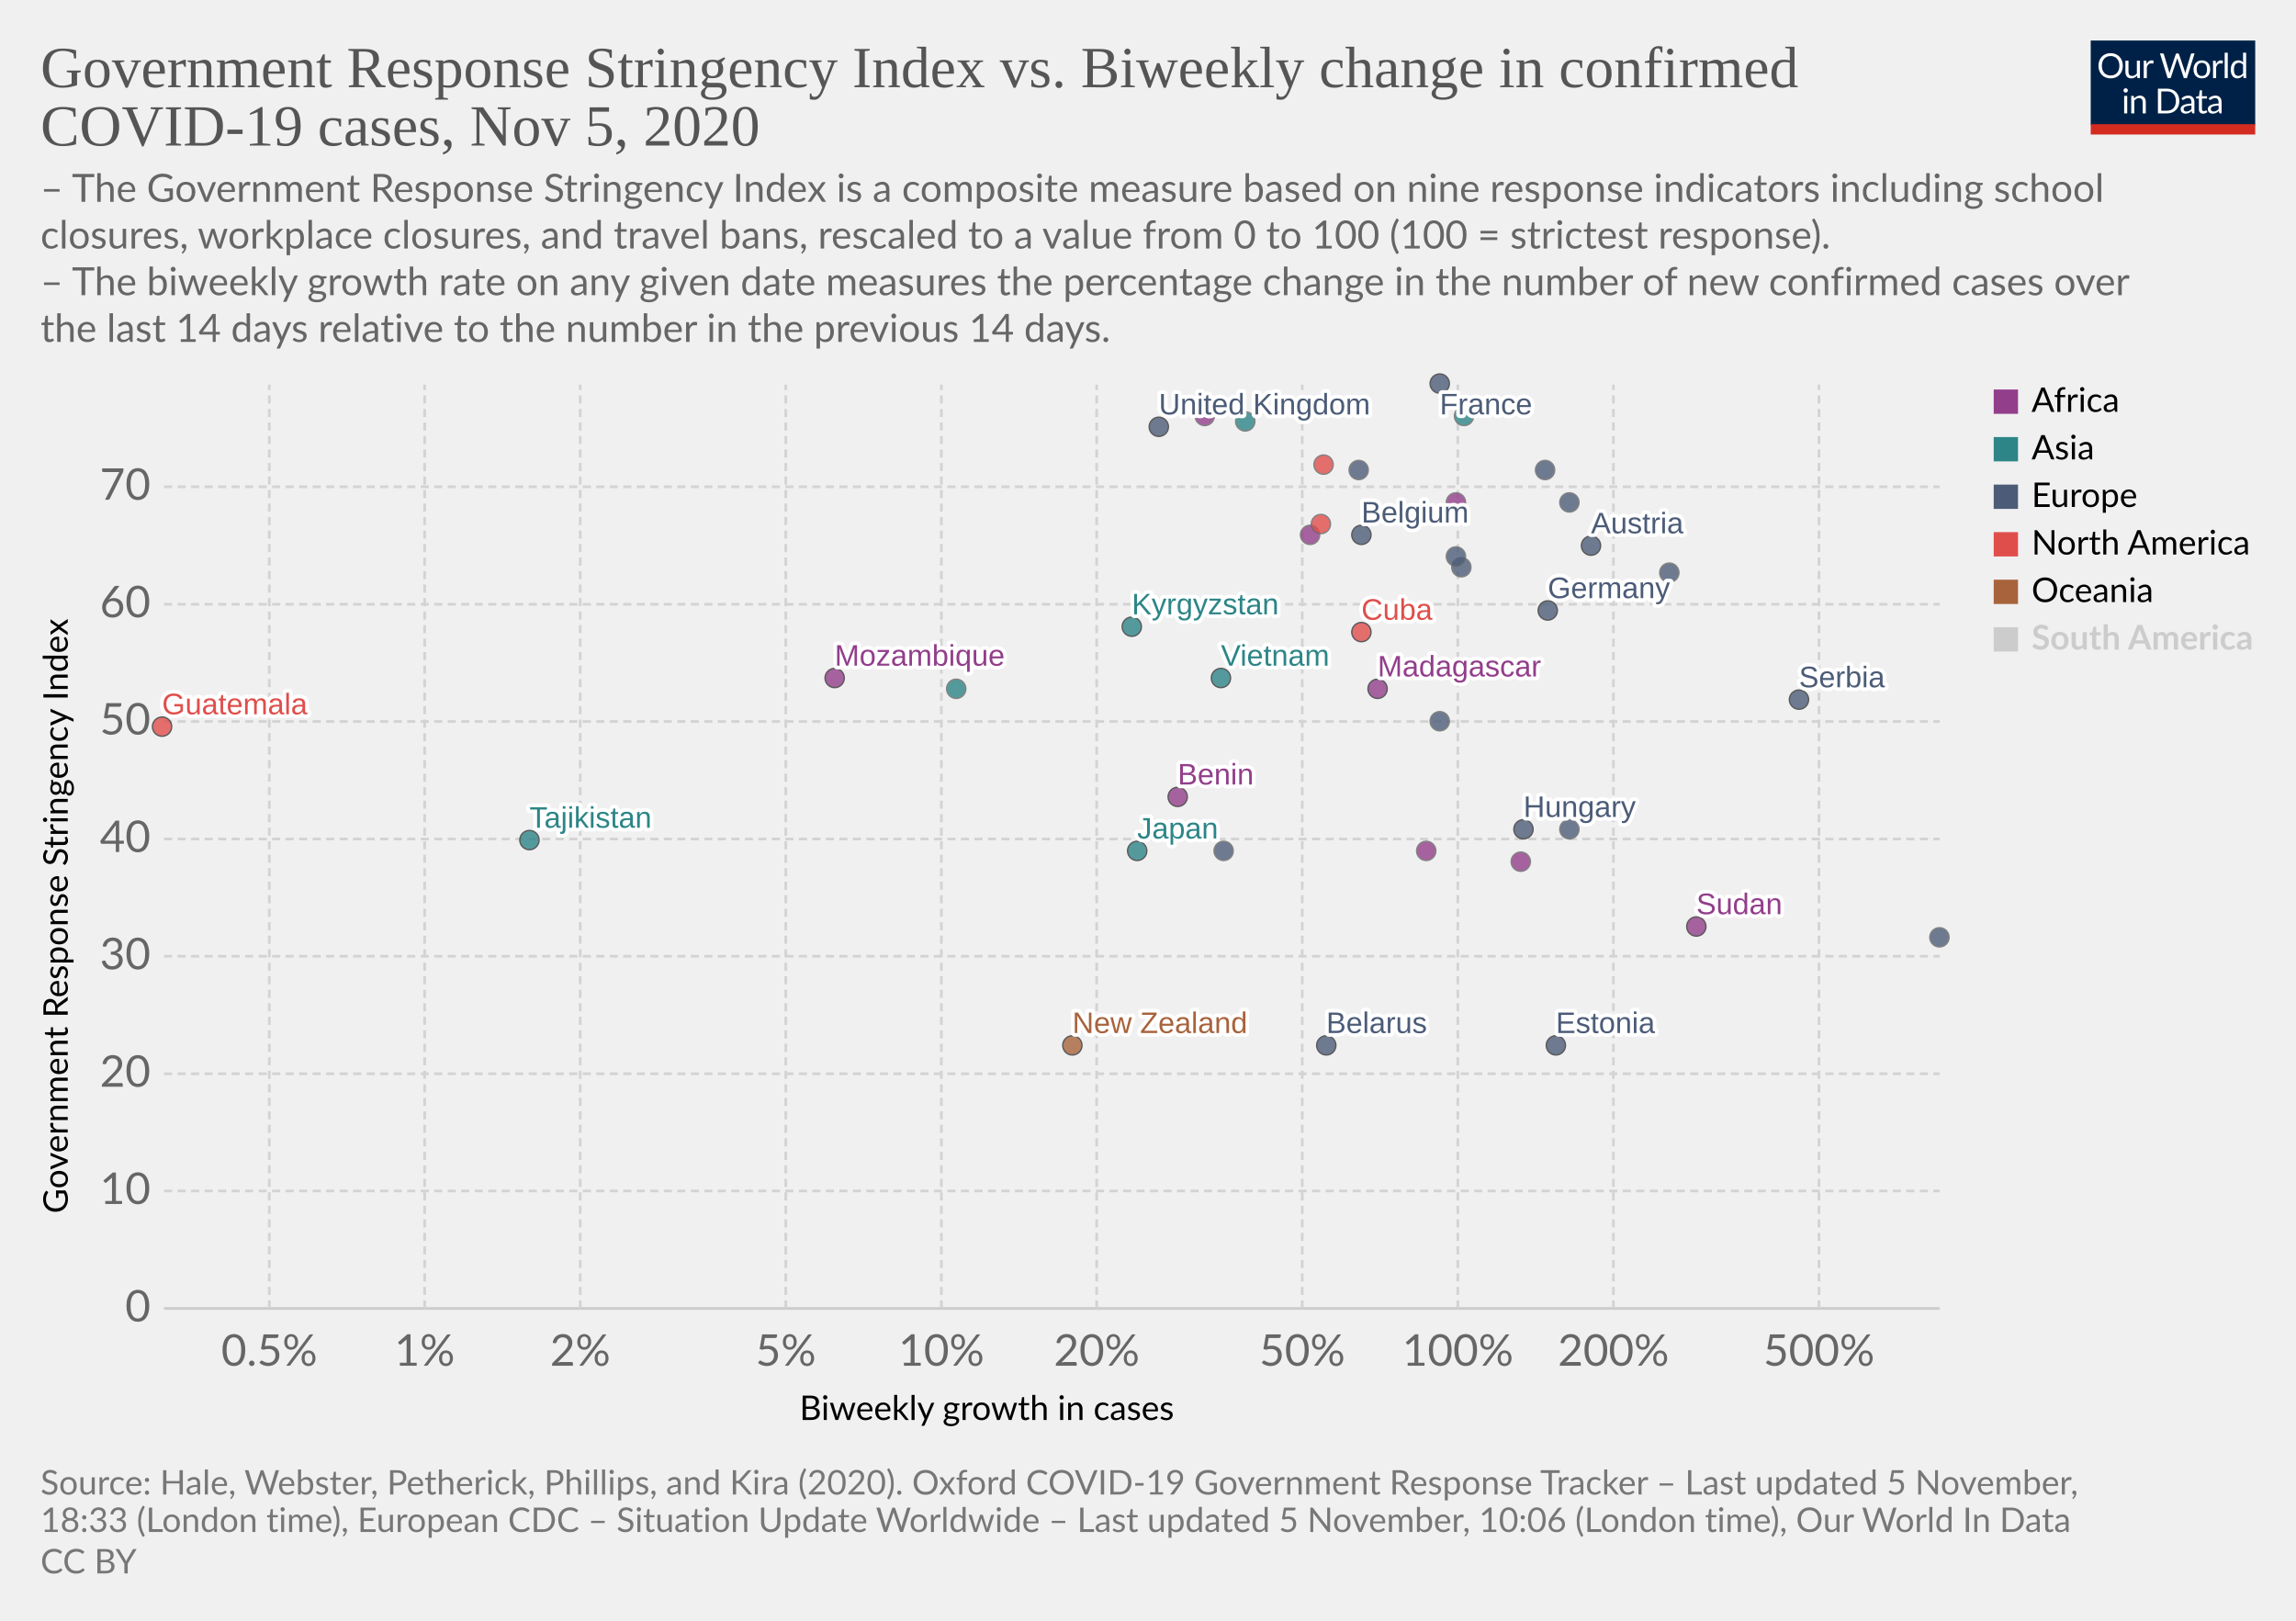
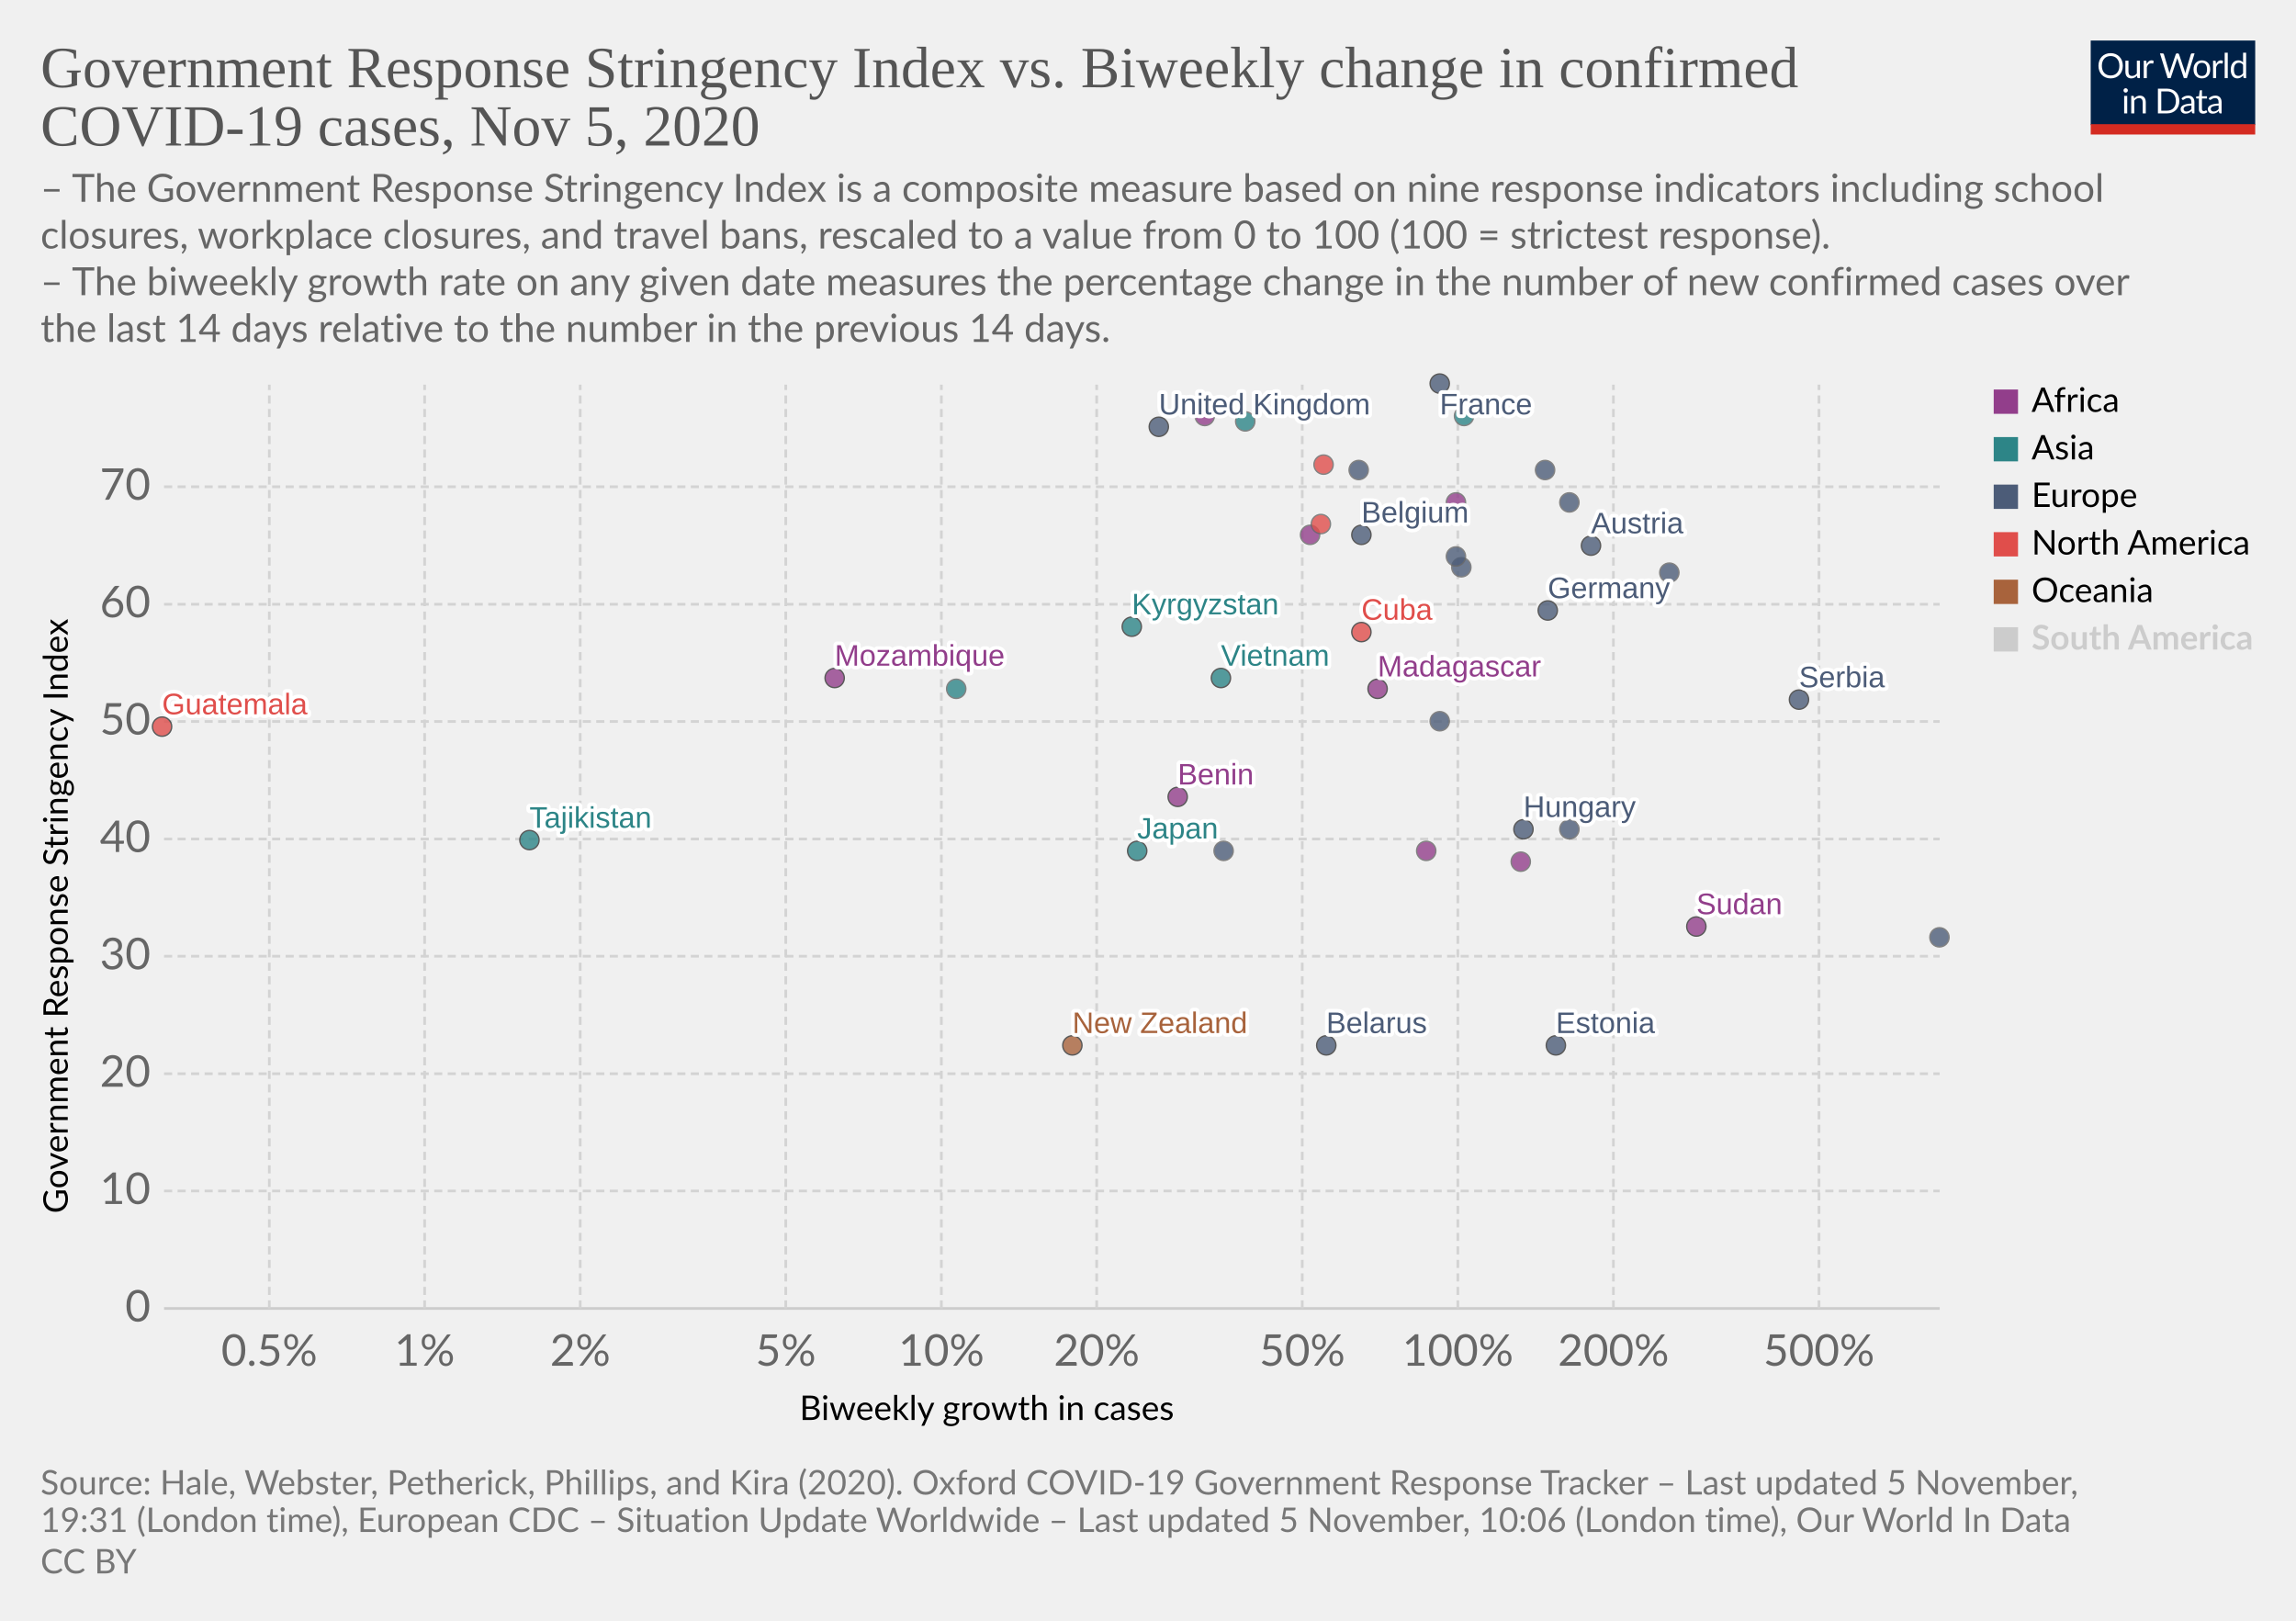
<svg xmlns="http://www.w3.org/2000/svg" version="1.1" style="background-color:#fff;-webkit-font-smoothing:antialiased" width="850" height="600" viewBox="0 0 850 600" font-family="Lato,'Helvetica Neue',Helvetica,Arial,sans-serif" font-size="18" text-rendering="optimizeLegibility">
  <g class="HeaderView">
    <g transform="matrix(.29 0 0 .29 774 15)">
      <svg width="210" height="120" viewBox="0 0 210 120" fill="none">
        <g clip-path="url(#clip0)">
          <path d="M0 0h210v107.89H0V0z" fill="#002147" />
          <path d="M40.98 32.25c0 2.36-.38 4.53-1.12 6.51a14.26 14.26 0 01-8.1 8.4c-1.9.78-4.02 1.17-6.34 1.17a16.6 16.6 0 01-6.33-1.17 14.31 14.31 0 01-8.08-8.4 18.29 18.29 0 01-1.12-6.51c0-2.36.38-4.53 1.12-6.5a14.32 14.32 0 018.07-8.44c1.92-.8 4.03-1.19 6.34-1.19 2.32 0 4.43.4 6.34 1.19 1.92.8 3.56 1.9 4.93 3.34a14.87 14.87 0 013.17 5.1 18.1 18.1 0 011.12 6.5zm-4.38 0c0-1.94-.26-3.68-.8-5.22a10.91 10.91 0 00-2.24-3.89 9.68 9.68 0 00-3.52-2.46 11.95 11.95 0 00-4.62-.86c-1.68 0-3.21.28-4.6.86a9.88 9.88 0 00-3.54 2.46 10.91 10.91 0 00-2.24 3.9c-.53 1.53-.8 3.27-.8 5.2 0 1.94.27 3.68.8 5.22a11.17 11.17 0 002.24 3.9 10.01 10.01 0 003.55 2.44c1.38.56 2.9.83 4.6.83 1.7 0 3.24-.27 4.61-.83a9.8 9.8 0 003.52-2.44 11.17 11.17 0 002.25-3.9c.53-1.54.8-3.28.8-5.21zm26.22-6.54V48H60.5c-.56 0-.9-.27-1.05-.81l-.31-2.4a12.45 12.45 0 01-3.26 2.6c-1.2.64-2.58.96-4.13.96-1.22 0-2.3-.2-3.24-.6a6.52 6.52 0 01-2.33-1.7 7.37 7.37 0 01-1.43-2.67c-.3-1.04-.46-2.2-.46-3.45V25.7h3.91v14.22c0 1.68.38 2.99 1.15 3.91.77.93 1.96 1.39 3.54 1.39 1.16 0 2.24-.27 3.23-.82a10.42 10.42 0 002.8-2.28V25.7h3.91zm8.61 4.47a9.94 9.94 0 012.6-3.56 5.64 5.64 0 013.76-1.3c.47 0 .92.05 1.34.15.44.1.83.27 1.17.49l-.3 2.92c-.09.37-.3.55-.66.55-.2 0-.5-.04-.9-.13a6.21 6.21 0 00-3.24.18c-.54.2-1.03.5-1.47.92-.42.4-.81.9-1.17 1.5-.33.58-.64 1.26-.92 2.02V48H67.7V25.71h2.25c.42 0 .72.08.88.25.16.16.27.44.33.83l.26 3.39zm61.16-13.7L122.75 48h-3.82l-7.99-24.05a21.95 21.95 0 01-.42-1.58 38.36 38.36 0 01-.44 1.58L102.05 48h-3.83L88.4 16.47h3.54c.38 0 .7.1.95.29.26.2.43.43.5.73l6.52 21.9c.1.4.2.83.28 1.28.1.46.2.94.29 1.46l.3-1.46c.12-.47.25-.9.38-1.27l7.41-21.91c.1-.25.26-.48.51-.69.27-.22.58-.33.95-.33h1.23c.38 0 .69.1.92.29.24.2.41.43.53.73l7.4 21.9a28.4 28.4 0 01.68 2.62 29.52 29.52 0 01.52-2.61l6.54-21.91c.07-.27.23-.5.48-.7.27-.21.58-.32.95-.32h3.32zm9.35 8.88c1.63 0 3.1.27 4.4.82a9.43 9.43 0 015.46 5.94c.5 1.4.74 2.98.74 4.73 0 1.76-.25 3.34-.74 4.75a9.43 9.43 0 01-5.46 5.92c-1.3.52-2.77.79-4.4.79-1.64 0-3.12-.27-4.44-.8a9.42 9.42 0 01-3.35-2.3c-.92-1-1.63-2.2-2.13-3.61-.49-1.41-.73-3-.73-4.75s.24-3.33.73-4.73c.5-1.43 1.2-2.64 2.13-3.63a9.4 9.4 0 013.35-2.31c1.32-.55 2.8-.82 4.44-.82zm0 19.89c2.2 0 3.84-.73 4.93-2.2 1.08-1.48 1.63-3.54 1.63-6.18 0-2.66-.55-4.72-1.63-6.2-1.09-1.49-2.73-2.23-4.93-2.23-1.12 0-2.09.2-2.93.57a5.7 5.7 0 00-2.06 1.65 7.5 7.5 0 00-1.24 2.67c-.26 1.04-.4 2.22-.4 3.54 0 2.64.55 4.7 1.64 6.18 1.1 1.47 2.76 2.2 4.99 2.2zm17.97-15.07a9.94 9.94 0 012.6-3.56 5.64 5.64 0 013.76-1.3c.47 0 .91.05 1.34.15.44.1.83.27 1.16.49l-.28 2.92c-.09.37-.31.55-.66.55-.2 0-.5-.04-.9-.13a6.2 6.2 0 00-3.24.18c-.54.2-1.03.5-1.47.92-.43.4-.82.9-1.17 1.5a13.1 13.1 0 00-.92 2.02V48h-3.94V25.71h2.24c.43 0 .72.08.88.25.17.16.28.44.33.83l.27 3.39zm15.04-14.59V48h-3.92V15.6h3.92zm19.55 15.43a6.22 6.22 0 00-2.38-2.05 6.7 6.7 0 00-2.86-.6c-2.07 0-3.66.75-4.77 2.23-1.12 1.48-1.68 3.6-1.68 6.33 0 1.46.13 2.7.38 3.74a7.29 7.29 0 001.1 2.56 4.35 4.35 0 001.78 1.45c.7.3 1.5.46 2.4.46 1.29 0 2.41-.3 3.36-.88a9.6 9.6 0 002.67-2.49V31.02zm3.91-15.43V48h-2.33c-.56 0-.9-.27-1.06-.81l-.35-2.71a12.13 12.13 0 01-3.25 2.77 8.28 8.28 0 01-4.23 1.06 7.31 7.31 0 01-6.14-2.9c-.73-.96-1.3-2.15-1.69-3.57a18.35 18.35 0 01.07-9.48 11.29 11.29 0 011.89-3.7 8.7 8.7 0 017.06-3.34 7.96 7.96 0 016.12 2.62V15.59h3.91zM46.61 70.71V93H42.7V70.71h3.91zm.84-7c0 .39-.08.75-.24 1.09a2.81 2.81 0 01-1.52 1.47 2.67 2.67 0 01-2.16 0 2.9 2.9 0 01-1.45-1.47 2.67 2.67 0 010-2.16c.15-.35.35-.65.6-.9.25-.27.53-.47.85-.62a2.67 2.67 0 012.16 0c.35.15.65.35.9.62.27.25.47.55.62.9.16.34.24.7.24 1.08zm7.97 10.24c.49-.54 1-1.04 1.54-1.48a9.85 9.85 0 013.66-1.84 8.96 8.96 0 015.43.35c.94.4 1.72.97 2.33 1.71a7.36 7.36 0 011.43 2.67c.32 1.04.49 2.19.49 3.45V93h-3.94V78.81c0-1.69-.4-3-1.17-3.92-.76-.93-1.93-1.4-3.5-1.4a6.6 6.6 0 00-3.25.83c-1 .56-1.92 1.31-2.77 2.27V93h-3.94V70.71h2.35c.56 0 .9.28 1.04.82l.3 2.42zm57.7 3.3c0 2.36-.37 4.5-1.11 6.44a14.3 14.3 0 01-3.17 4.98 14.1 14.1 0 01-4.93 3.2c-1.9.76-4.02 1.13-6.33 1.13H85.8V61.47h11.77c2.31 0 4.42.39 6.33 1.15a13.8 13.8 0 018.1 8.18 17.75 17.75 0 011.12 6.45zm-4.37 0c0-1.94-.26-3.67-.8-5.2a10.94 10.94 0 00-2.23-3.87 9.57 9.57 0 00-3.53-2.42 12.23 12.23 0 00-4.61-.83h-7.5v24.62h7.5c1.7 0 3.24-.28 4.61-.84a9.7 9.7 0 003.53-2.4 10.94 10.94 0 002.24-3.87c.53-1.53.8-3.26.8-5.2zm19.8 5.72c-1.8.06-3.34.2-4.62.44-1.26.22-2.3.51-3.1.88-.8.36-1.37.8-1.74 1.3-.35.5-.53 1.05-.53 1.67 0 .58.1 1.1.3 1.52a3 3 0 00.76 1.05c.34.27.73.46 1.17.6.45.11.94.17 1.45.17a7.28 7.28 0 003.5-.81 11.95 11.95 0 002.82-2.2v-4.62zm-12.65-9.11a12.73 12.73 0 013.98-2.66c1.43-.59 3-.88 4.73-.88 1.25 0 2.36.2 3.33.61a6.81 6.81 0 013.94 4.38c.33 1.04.5 2.19.5 3.43V93h-1.74a1.8 1.8 0 01-.88-.18c-.2-.13-.36-.38-.48-.74l-.44-2.12c-.59.55-1.16 1.03-1.72 1.46a9.48 9.48 0 01-3.74 1.7c-.69.15-1.46.23-2.3.23-.87 0-1.69-.12-2.45-.35a5.34 5.34 0 01-3.34-2.93 6.64 6.64 0 01-.49-2.64c0-.88.25-1.72.73-2.53a6.33 6.33 0 012.35-2.17c1.09-.63 2.5-1.15 4.25-1.54 1.75-.41 3.89-.65 6.42-.7v-1.75c0-1.73-.37-3.03-1.12-3.91-.75-.9-1.84-1.34-3.28-1.34-.97 0-1.78.12-2.44.37-.64.23-1.2.5-1.7.81l-1.23.82c-.33.23-.67.35-1 .35-.27 0-.5-.07-.69-.2a2.1 2.1 0 01-.48-.53l-.7-1.25zm27.67 19.5c-1.76 0-3.12-.5-4.07-1.48-.94-.98-1.41-2.4-1.41-4.25V74h-2.68a.9.9 0 01-.6-.2c-.16-.14-.24-.36-.24-.66v-1.56l3.65-.46.9-6.89a.9.9 0 01.29-.52.88.88 0 01.62-.22H142v7.67h6.44V74H142v13.38c0 .94.22 1.63.68 2.09.45.45 1.04.68 1.76.68a3.21 3.21 0 001.85-.53l.55-.35c.16-.12.3-.18.41-.18.2 0 .4.13.55.38l1.15 1.87a7.45 7.45 0 01-2.44 1.5c-.96.35-1.94.52-2.95.52zm19.68-10.4c-1.8.07-3.34.21-4.62.45-1.26.22-2.3.51-3.1.88-.8.36-1.37.8-1.74 1.3-.35.5-.53 1.05-.53 1.67 0 .58.1 1.1.3 1.52.18.42.44.77.76 1.05.34.27.73.46 1.17.6.45.11.94.17 1.45.17a7.3 7.3 0 003.5-.81 12.04 12.04 0 002.82-2.2v-4.62zm-12.65-9.1a12.72 12.72 0 013.99-2.66c1.42-.59 3-.88 4.72-.88 1.25 0 2.36.2 3.33.61a6.81 6.81 0 013.94 4.38c.33 1.04.5 2.19.5 3.43V93h-1.74a1.8 1.8 0 01-.88-.18c-.2-.13-.36-.38-.48-.74l-.44-2.12c-.59.55-1.16 1.03-1.72 1.46a9.48 9.48 0 01-3.74 1.7c-.69.15-1.46.23-2.3.23-.87 0-1.69-.12-2.45-.35a5.33 5.33 0 01-3.34-2.93 6.62 6.62 0 01-.49-2.64c0-.88.25-1.72.73-2.53a6.33 6.33 0 012.35-2.17c1.09-.63 2.5-1.15 4.25-1.54a31.2 31.2 0 016.42-.7v-1.75c0-1.73-.37-3.03-1.12-3.91-.75-.9-1.84-1.34-3.28-1.34-.97 0-1.78.12-2.44.37-.64.23-1.2.5-1.7.81-.46.3-.87.57-1.22.82-.34.23-.68.35-1.02.35-.26 0-.49-.07-.68-.2a1.88 1.88 0 01-.48-.53l-.7-1.25z" fill="#fff" />
          <path fill="#D42B21" d="M0 106.79h210V120H0z" />
        </g>
        <defs>
          <clipPath id="clip0">
            <path fill="#fff" d="M0 0h210v120H0z" />
          </clipPath>
        </defs>
      </svg>
    </g>
    <a href="https://ourworldindata.org/grapher/government-response-stringency-index-vs-biweekly-change-in-confirmed-covid-19-cases?time=latest" target="_blank" rel="noopener" font-family="&quot;Playfair Display&quot;,Georgia,&quot;Times New Roman&quot;,serif">
      <text font-size="21.6" x="15" y="32.3" fill="#555">
        <tspan x="15" y="32.28">Government Response Stringency Index vs. Biweekly change in confirmed</tspan>
        <tspan x="15" y="53.88">COVID-19 cases, Nov 5, 2020</tspan>
      </text>
    </a>
    <text font-size="14.4" x="15" y="74.7" fill="#666">
      <tspan x="15" y="74.72">– The Government Response Stringency Index is a composite measure based on nine response indicators including school</tspan>
      <tspan x="15" y="92">closures, workplace closures, and travel bans, rescaled to a value from 0 to 100 (100 = strictest response).</tspan>
      <tspan x="15" y="109.28"> – The biweekly growth rate on any given date measures the percentage change in the number of new confirmed cases over</tspan>
      <tspan x="15" y="126.56">the last 14 days relative to the number in the previous 14 days.</tspan>
    </text>
  </g>
  <g class="ScatterPlot">
    <g class="DualAxisView">
      <g class="HorizontalAxis">
        <text font-size="12.6" x="296" y="525.7">
          <tspan x="295.99" y="525.68">Biweekly growth in cases</tspan>
        </text>
        <text x="99.7" y="505.6" fill="#666" text-anchor="middle" font-size="16.2">0.5%</text>
        <text x="157.2" y="505.6" fill="#666" text-anchor="middle" font-size="16.2">1%</text>
        <text x="214.8" y="505.6" fill="#666" text-anchor="middle" font-size="16.2">2%</text>
        <text x="290.9" y="505.6" fill="#666" text-anchor="middle" font-size="16.2">5%</text>
        <text x="348.5" y="505.6" fill="#666" text-anchor="middle" font-size="16.2">10%</text>
        <text x="406" y="505.6" fill="#666" text-anchor="middle" font-size="16.2">20%</text>
        <text x="482.1" y="505.6" fill="#666" text-anchor="middle" font-size="16.2">50%</text>
        <text x="539.7" y="505.6" fill="#666" text-anchor="middle" font-size="16.2">100%</text>
        <text x="597.3" y="505.6" fill="#666" text-anchor="middle" font-size="16.2">200%</text>
        <text x="673.4" y="505.6" fill="#666" text-anchor="middle" font-size="16.2">500%</text>
      </g>
      <g class="VerticalAxis">
        <text font-size="12.6" x="-449.2" y="25.1" transform="rotate(-90)">
          <tspan x="-449.2" y="25.08">Government Response Stringency Index</tspan>
        </text>
        <text x="55.74" y="484.4" fill="#666" dominant-baseline="middle" text-anchor="end" font-size="16.2">0</text>
        <text x="55.74" y="440.9" fill="#666" dominant-baseline="middle" text-anchor="end" font-size="16.2">10</text>
        <text x="55.74" y="397.5" fill="#666" dominant-baseline="middle" text-anchor="end" font-size="16.2">20</text>
        <text x="55.74" y="354" fill="#666" dominant-baseline="middle" text-anchor="end" font-size="16.2">30</text>
        <text x="55.74" y="310.6" fill="#666" dominant-baseline="middle" text-anchor="end" font-size="16.2">40</text>
        <text x="55.74" y="267.1" fill="#666" dominant-baseline="middle" text-anchor="end" font-size="16.2">50</text>
        <text x="55.74" y="223.7" fill="#666" dominant-baseline="middle" text-anchor="end" font-size="16.2">60</text>
        <text x="55.74" y="180.2" fill="#666" dominant-baseline="middle" text-anchor="end" font-size="16.2">70</text>
      </g>
      <g class="AxisGridLines horizontalLines">
        <path stroke="#ccc" d="M60.74 484.4h657.35" />
        <path stroke="#d3d3d3" stroke-dasharray="3,2" d="M60.74 440.9h657.35M60.74 397.5h657.35M60.74 354h657.35M60.74 310.6h657.35M60.74 267.1h657.35M60.74 223.7h657.35M60.74 180.2h657.35" />
      </g>
      <g class="AxisGridLines verticalLines" stroke="#d3d3d3" stroke-dasharray="3,2">
        <path d="M99.7 484.4v-342M157.2 484.4v-342M214.8 484.4v-342M290.9 484.4v-342M348.5 484.4v-342M406 484.4v-342M482.1 484.4v-342M539.7 484.4v-342M597.3 484.4v-342M673.4 484.4v-342" />
      </g>
    </g>
    <g class="PointsWithLabels clickable" clip-path="url(#a)" font-family="Arial, sans-serif">
      <path fill="rgba(255,255,255,0)" d="M60.74 142.4h657.35v342H60.74z" />
      <defs>
        <clipPath id="a">
          <path d="M50.74 132.4h677.35v362H50.74z" />
        </clipPath>
      </defs>
      <g class="key-United-Kingdom_0">
        <circle cx="429" cy="158" r="3.57" fill="#4C5C78" opacity=".8" stroke="#333" stroke-width=".5" />
      </g>
      <g class="key-France_0">
        <circle cx="533" cy="142" r="3.57" fill="#4C5C78" opacity=".8" stroke="#333" stroke-width=".5" />
      </g>
      <g class="key-Belgium_0">
        <circle cx="504" cy="198" r="3.57" fill="#4C5C78" opacity=".8" stroke="#333" stroke-width=".5" />
      </g>
      <g class="key-Germany_0">
        <circle cx="573" cy="226" r="3.57" fill="#4C5C78" opacity=".8" stroke="#333" stroke-width=".5" />
      </g>
      <g class="key-Spain_0">
        <circle cx="503" cy="174" r="3.57" fill="#4C5C78" opacity=".8" stroke="#666" stroke-width=".5" />
      </g>
      <g class="key-Poland_0">
        <circle cx="572" cy="174" r="3.57" fill="#4C5C78" opacity=".8" stroke="#666" stroke-width=".5" />
      </g>
      <g class="key-Japan_0">
        <circle cx="421" cy="315" r="3.57" fill="#2D8587" opacity=".8" stroke="#333" stroke-width=".5" />
      </g>
      <g class="key-Albania_0">
        <circle cx="453" cy="315" r="3.57" fill="#4C5C78" opacity=".8" stroke="#666" stroke-width=".5" />
      </g>
      <g class="key-Angola_0">
        <circle cx="485" cy="198" r="3.57" fill="#923E8B" opacity=".8" stroke="#666" stroke-width=".5" />
      </g>
      <g class="key-Austria_0">
        <circle cx="589" cy="202" r="3.57" fill="#4C5C78" opacity=".8" stroke="#333" stroke-width=".5" />
      </g>
      <g class="key-Malaysia_0">
        <circle cx="461" cy="156" r="3.57" fill="#2D8587" opacity=".8" stroke="#666" stroke-width=".5" />
      </g>
      <g class="key-Madagascar_0">
        <circle cx="510" cy="255" r="3.57" fill="#923E8B" opacity=".8" stroke="#333" stroke-width=".5" />
      </g>
      <g class="key-Lithuania_0">
        <circle cx="618" cy="212" r="3.57" fill="#4C5C78" opacity=".8" stroke="#666" stroke-width=".5" />
      </g>
      <g class="key-Latvia_0">
        <circle cx="533" cy="267" r="3.57" fill="#4C5C78" opacity=".8" stroke="#666" stroke-width=".5" />
      </g>
      <g class="key-Kyrgyzstan_0">
        <circle cx="419" cy="232" r="3.57" fill="#2D8587" opacity=".8" stroke="#333" stroke-width=".5" />
      </g>
      <g class="key-Kenya_0">
        <circle cx="539" cy="186" r="3.57" fill="#923E8B" opacity=".8" stroke="#666" stroke-width=".5" />
      </g>
      <g class="key-Jordan_0">
        <circle cx="542" cy="154" r="3.57" fill="#2D8587" opacity=".8" stroke="#666" stroke-width=".5" />
      </g>
      <g class="key-Hungary_0">
        <circle cx="564" cy="307" r="3.57" fill="#4C5C78" opacity=".8" stroke="#333" stroke-width=".5" />
      </g>
      <g class="key-Belarus_0">
        <circle cx="491" cy="387" r="3.57" fill="#4C5C78" opacity=".8" stroke="#333" stroke-width=".5" />
      </g>
      <g class="key-Belize_0">
        <circle cx="489" cy="194" r="3.57" fill="#E04E4B" opacity=".8" stroke="#666" stroke-width=".5" />
      </g>
      <g class="key-Benin_0">
        <circle cx="436" cy="295" r="3.57" fill="#923E8B" opacity=".8" stroke="#333" stroke-width=".5" />
      </g>
      <g class="key-Bosnia-and-Herzegovina_0">
        <circle cx="581" cy="307" r="3.57" fill="#4C5C78" opacity=".8" stroke="#666" stroke-width=".5" />
      </g>
      <g class="key-Portugal_0">
        <circle cx="541" cy="210" r="3.57" fill="#4C5C78" opacity=".8" stroke="#666" stroke-width=".5" />
      </g>
      <g class="key-New-Zealand_0">
        <circle cx="397" cy="387" r="3.57" fill="#A8633C" opacity=".8" stroke="#333" stroke-width=".5" />
      </g>
      <g class="key-Mozambique_0">
        <circle cx="309" cy="251" r="3.57" fill="#923E8B" opacity=".8" stroke="#333" stroke-width=".5" />
      </g>
      <g class="key-Mexico_0">
        <circle cx="490" cy="172" r="3.57" fill="#E04E4B" opacity=".8" stroke="#666" stroke-width=".5" />
      </g>
      <g class="key-Cyprus_0">
        <circle cx="539" cy="206" r="3.57" fill="#4C5C78" opacity=".8" stroke="#666" stroke-width=".5" />
      </g>
      <g class="key-Cuba_0">
        <circle cx="504" cy="234" r="3.57" fill="#E04E4B" opacity=".8" stroke="#333" stroke-width=".5" />
      </g>
      <g class="key-Egypt_0">
        <circle cx="446" cy="154" r="3.57" fill="#923E8B" opacity=".8" stroke="#666" stroke-width=".5" />
      </g>
      <g class="key-Tajikistan_0">
        <circle cx="196" cy="311" r="3.57" fill="#2D8587" opacity=".8" stroke="#333" stroke-width=".5" />
      </g>
      <g class="key-Sudan_0">
        <circle cx="628" cy="343" r="3.57" fill="#923E8B" opacity=".8" stroke="#333" stroke-width=".5" />
      </g>
      <g class="key-Somalia_0">
        <circle cx="563" cy="319" r="3.57" fill="#923E8B" opacity=".8" stroke="#666" stroke-width=".5" />
      </g>
      <g class="key-Slovenia_0">
        <circle cx="581" cy="186" r="3.57" fill="#4C5C78" opacity=".8" stroke="#666" stroke-width=".5" />
      </g>
      <g class="key-Vietnam_0">
        <circle cx="452" cy="251" r="3.57" fill="#2D8587" opacity=".8" stroke="#333" stroke-width=".5" />
      </g>
      <g class="key-Singapore_0">
        <circle cx="354" cy="255" r="3.57" fill="#2D8587" opacity=".8" stroke="#666" stroke-width=".5" />
      </g>
      <g class="key-Serbia_0">
        <circle cx="666" cy="259" r="3.57" fill="#4C5C78" opacity=".8" stroke="#333" stroke-width=".5" />
      </g>
      <g class="key-Sri-Lanka_0">
        <circle cx="633" cy="335" r="3.57" fill="#2D8587" opacity=".8" stroke="#666" stroke-width=".5" />
      </g>
      <g class="key-Guatemala_0">
        <circle cx="60" cy="269" r="3.57" fill="#E04E4B" opacity=".8" stroke="#333" stroke-width=".5" />
      </g>
      <g class="key-Ghana_0">
        <circle cx="528" cy="315" r="3.57" fill="#923E8B" opacity=".8" stroke="#666" stroke-width=".5" />
      </g>
      <g class="key-Estonia_0">
        <circle cx="576" cy="387" r="3.57" fill="#4C5C78" opacity=".8" stroke="#333" stroke-width=".5" />
      </g>
      <g class="key-San-Marino_0">
        <circle cx="718" cy="347" r="3.57" fill="#4C5C78" opacity=".8" stroke="#666" stroke-width=".5" />
      </g>
      <g class="backgroundLabels" fill="#333" font-size="11" font-weight="400">
        <text x="429" y="153.43" fill="#fff" stroke="#fff" stroke-linecap="round" stroke-linejoin="round" stroke-width=".25em">United Kingdom</text>
        <text x="429" y="153.43" fill="#4C5C78">United Kingdom</text>
        <text x="533" y="153.4" fill="#fff" stroke="#fff" stroke-linecap="round" stroke-linejoin="round" stroke-width=".25em">France</text>
        <text x="533" y="153.4" fill="#4C5C78">France</text>
        <text x="504" y="193.43" fill="#fff" stroke="#fff" stroke-linecap="round" stroke-linejoin="round" stroke-width=".25em">Belgium</text>
        <text x="504" y="193.43" fill="#4C5C78">Belgium</text>
        <text x="573" y="221.43" fill="#fff" stroke="#fff" stroke-linecap="round" stroke-linejoin="round" stroke-width=".25em">Germany</text>
        <text x="573" y="221.43" fill="#4C5C78">Germany</text>
        <text x="421" y="310.43" fill="#fff" stroke="#fff" stroke-linecap="round" stroke-linejoin="round" stroke-width=".25em">Japan</text>
        <text x="421" y="310.43" fill="#2D8587">Japan</text>
        <text x="589" y="197.43" fill="#fff" stroke="#fff" stroke-linecap="round" stroke-linejoin="round" stroke-width=".25em">Austria</text>
        <text x="589" y="197.43" fill="#4C5C78">Austria</text>
        <text x="510" y="250.43" fill="#fff" stroke="#fff" stroke-linecap="round" stroke-linejoin="round" stroke-width=".25em">Madagascar</text>
        <text x="510" y="250.43" fill="#923E8B">Madagascar</text>
        <text x="419" y="227.43" fill="#fff" stroke="#fff" stroke-linecap="round" stroke-linejoin="round" stroke-width=".25em">Kyrgyzstan</text>
        <text x="419" y="227.43" fill="#2D8587">Kyrgyzstan</text>
        <text x="564" y="302.43" fill="#fff" stroke="#fff" stroke-linecap="round" stroke-linejoin="round" stroke-width=".25em">Hungary</text>
        <text x="564" y="302.43" fill="#4C5C78">Hungary</text>
        <text x="491" y="382.43" fill="#fff" stroke="#fff" stroke-linecap="round" stroke-linejoin="round" stroke-width=".25em">Belarus</text>
        <text x="491" y="382.43" fill="#4C5C78">Belarus</text>
        <text x="436" y="290.43" fill="#fff" stroke="#fff" stroke-linecap="round" stroke-linejoin="round" stroke-width=".25em">Benin</text>
        <text x="436" y="290.43" fill="#923E8B">Benin</text>
        <text x="397" y="382.43" fill="#fff" stroke="#fff" stroke-linecap="round" stroke-linejoin="round" stroke-width=".25em">New Zealand</text>
        <text x="397" y="382.43" fill="#A8633C">New Zealand</text>
        <text x="309" y="246.43" fill="#fff" stroke="#fff" stroke-linecap="round" stroke-linejoin="round" stroke-width=".25em">Mozambique</text>
        <text x="309" y="246.43" fill="#923E8B">Mozambique</text>
        <text x="504" y="229.43" fill="#fff" stroke="#fff" stroke-linecap="round" stroke-linejoin="round" stroke-width=".25em">Cuba</text>
        <text x="504" y="229.43" fill="#E04E4B">Cuba</text>
        <text x="196" y="306.43" fill="#fff" stroke="#fff" stroke-linecap="round" stroke-linejoin="round" stroke-width=".25em">Tajikistan</text>
        <text x="196" y="306.43" fill="#2D8587">Tajikistan</text>
        <text x="628" y="338.43" fill="#fff" stroke="#fff" stroke-linecap="round" stroke-linejoin="round" stroke-width=".25em">Sudan</text>
        <text x="628" y="338.43" fill="#923E8B">Sudan</text>
        <text x="452" y="246.43" fill="#fff" stroke="#fff" stroke-linecap="round" stroke-linejoin="round" stroke-width=".25em">Vietnam</text>
        <text x="452" y="246.43" fill="#2D8587">Vietnam</text>
        <text x="666" y="254.43" fill="#fff" stroke="#fff" stroke-linecap="round" stroke-linejoin="round" stroke-width=".25em">Serbia</text>
        <text x="666" y="254.43" fill="#4C5C78">Serbia</text>
        <text x="60" y="264.43" fill="#fff" stroke="#fff" stroke-linecap="round" stroke-linejoin="round" stroke-width=".25em">Guatemala</text>
        <text x="60" y="264.43" fill="#E04E4B">Guatemala</text>
        <text x="576" y="382.43" fill="#fff" stroke="#fff" stroke-linecap="round" stroke-linejoin="round" stroke-width=".25em">Estonia</text>
        <text x="576" y="382.43" fill="#4C5C78">Estonia</text>
      </g>
    </g>
    <g class="ScatterColorLegend clickable" cursor="pointer">
      <g class="legendMark">
        <path fill="#923E8B" d="M738.09 144.2h9v9h-9z" />
        <text font-size="12.6" x="752.1" y="152.5">
          <tspan x="752.09" y="152.48">Africa</tspan>
        </text>
      </g>
      <g class="legendMark">
        <path fill="#2D8587" d="M738.09 161.8h9v9h-9z" />
        <text font-size="12.6" x="752.1" y="170.1">
          <tspan x="752.09" y="170.08">Asia</tspan>
        </text>
      </g>
      <g class="legendMark">
        <path fill="#4C5C78" d="M738.09 179.4h9v9h-9z" />
        <text font-size="12.6" x="752.1" y="187.7">
          <tspan x="752.09" y="187.68">Europe</tspan>
        </text>
      </g>
      <g class="legendMark">
        <path fill="#E04E4B" d="M738.09 197h9v9h-9z" />
        <text font-size="12.6" x="752.1" y="205.3">
          <tspan x="752.09" y="205.28">North America</tspan>
        </text>
      </g>
      <g class="legendMark">
        <path fill="#A8633C" d="M738.09 214.6h9v9h-9z" />
        <text font-size="12.6" x="752.1" y="222.9">
          <tspan x="752.09" y="222.88">Oceania</tspan>
        </text>
      </g>
      <g class="legendMark" fill="#ccc">
        <path d="M738.09 232.2h9v9h-9z" />
        <text font-size="12.6" x="752.1" y="240.5" font-weight="700">
          <tspan x="752.09" y="240.48">South America</tspan>
        </text>
      </g>
    </g>
  </g>
  <g class="SourcesFooter" fill="#777">
    <g class="clickable" fill="#777">
      <text font-size="12.6" x="15" y="553.3">
        <tspan x="15" y="553.28">Source: Hale, Webster, Petherick, Phillips, and Kira (2020). Oxford COVID-19 Government Response Tracker – Last updated 5 November,</tspan>
-         <tspan x="15" y="567.14">18:33 (London time), European CDC – Situation Update Worldwide – Last updated 5 November, 10:06 (London time), Our World In Data</tspan>
+         <tspan x="15" y="567.14">19:31 (London time), European CDC – Situation Update Worldwide – Last updated 5 November, 10:06 (London time), Our World In Data</tspan>
      </text>
    </g>
    <text font-size="12.6" x="15" y="582.5">
      <tspan x="15" y="582.48">
        <a class="cclogo" href="http://creativecommons.org/licenses/by/4.0/deed.en_US" target="_blank" fill="#777">CC BY</a>
      </tspan>
    </text>
  </g>
</svg>
